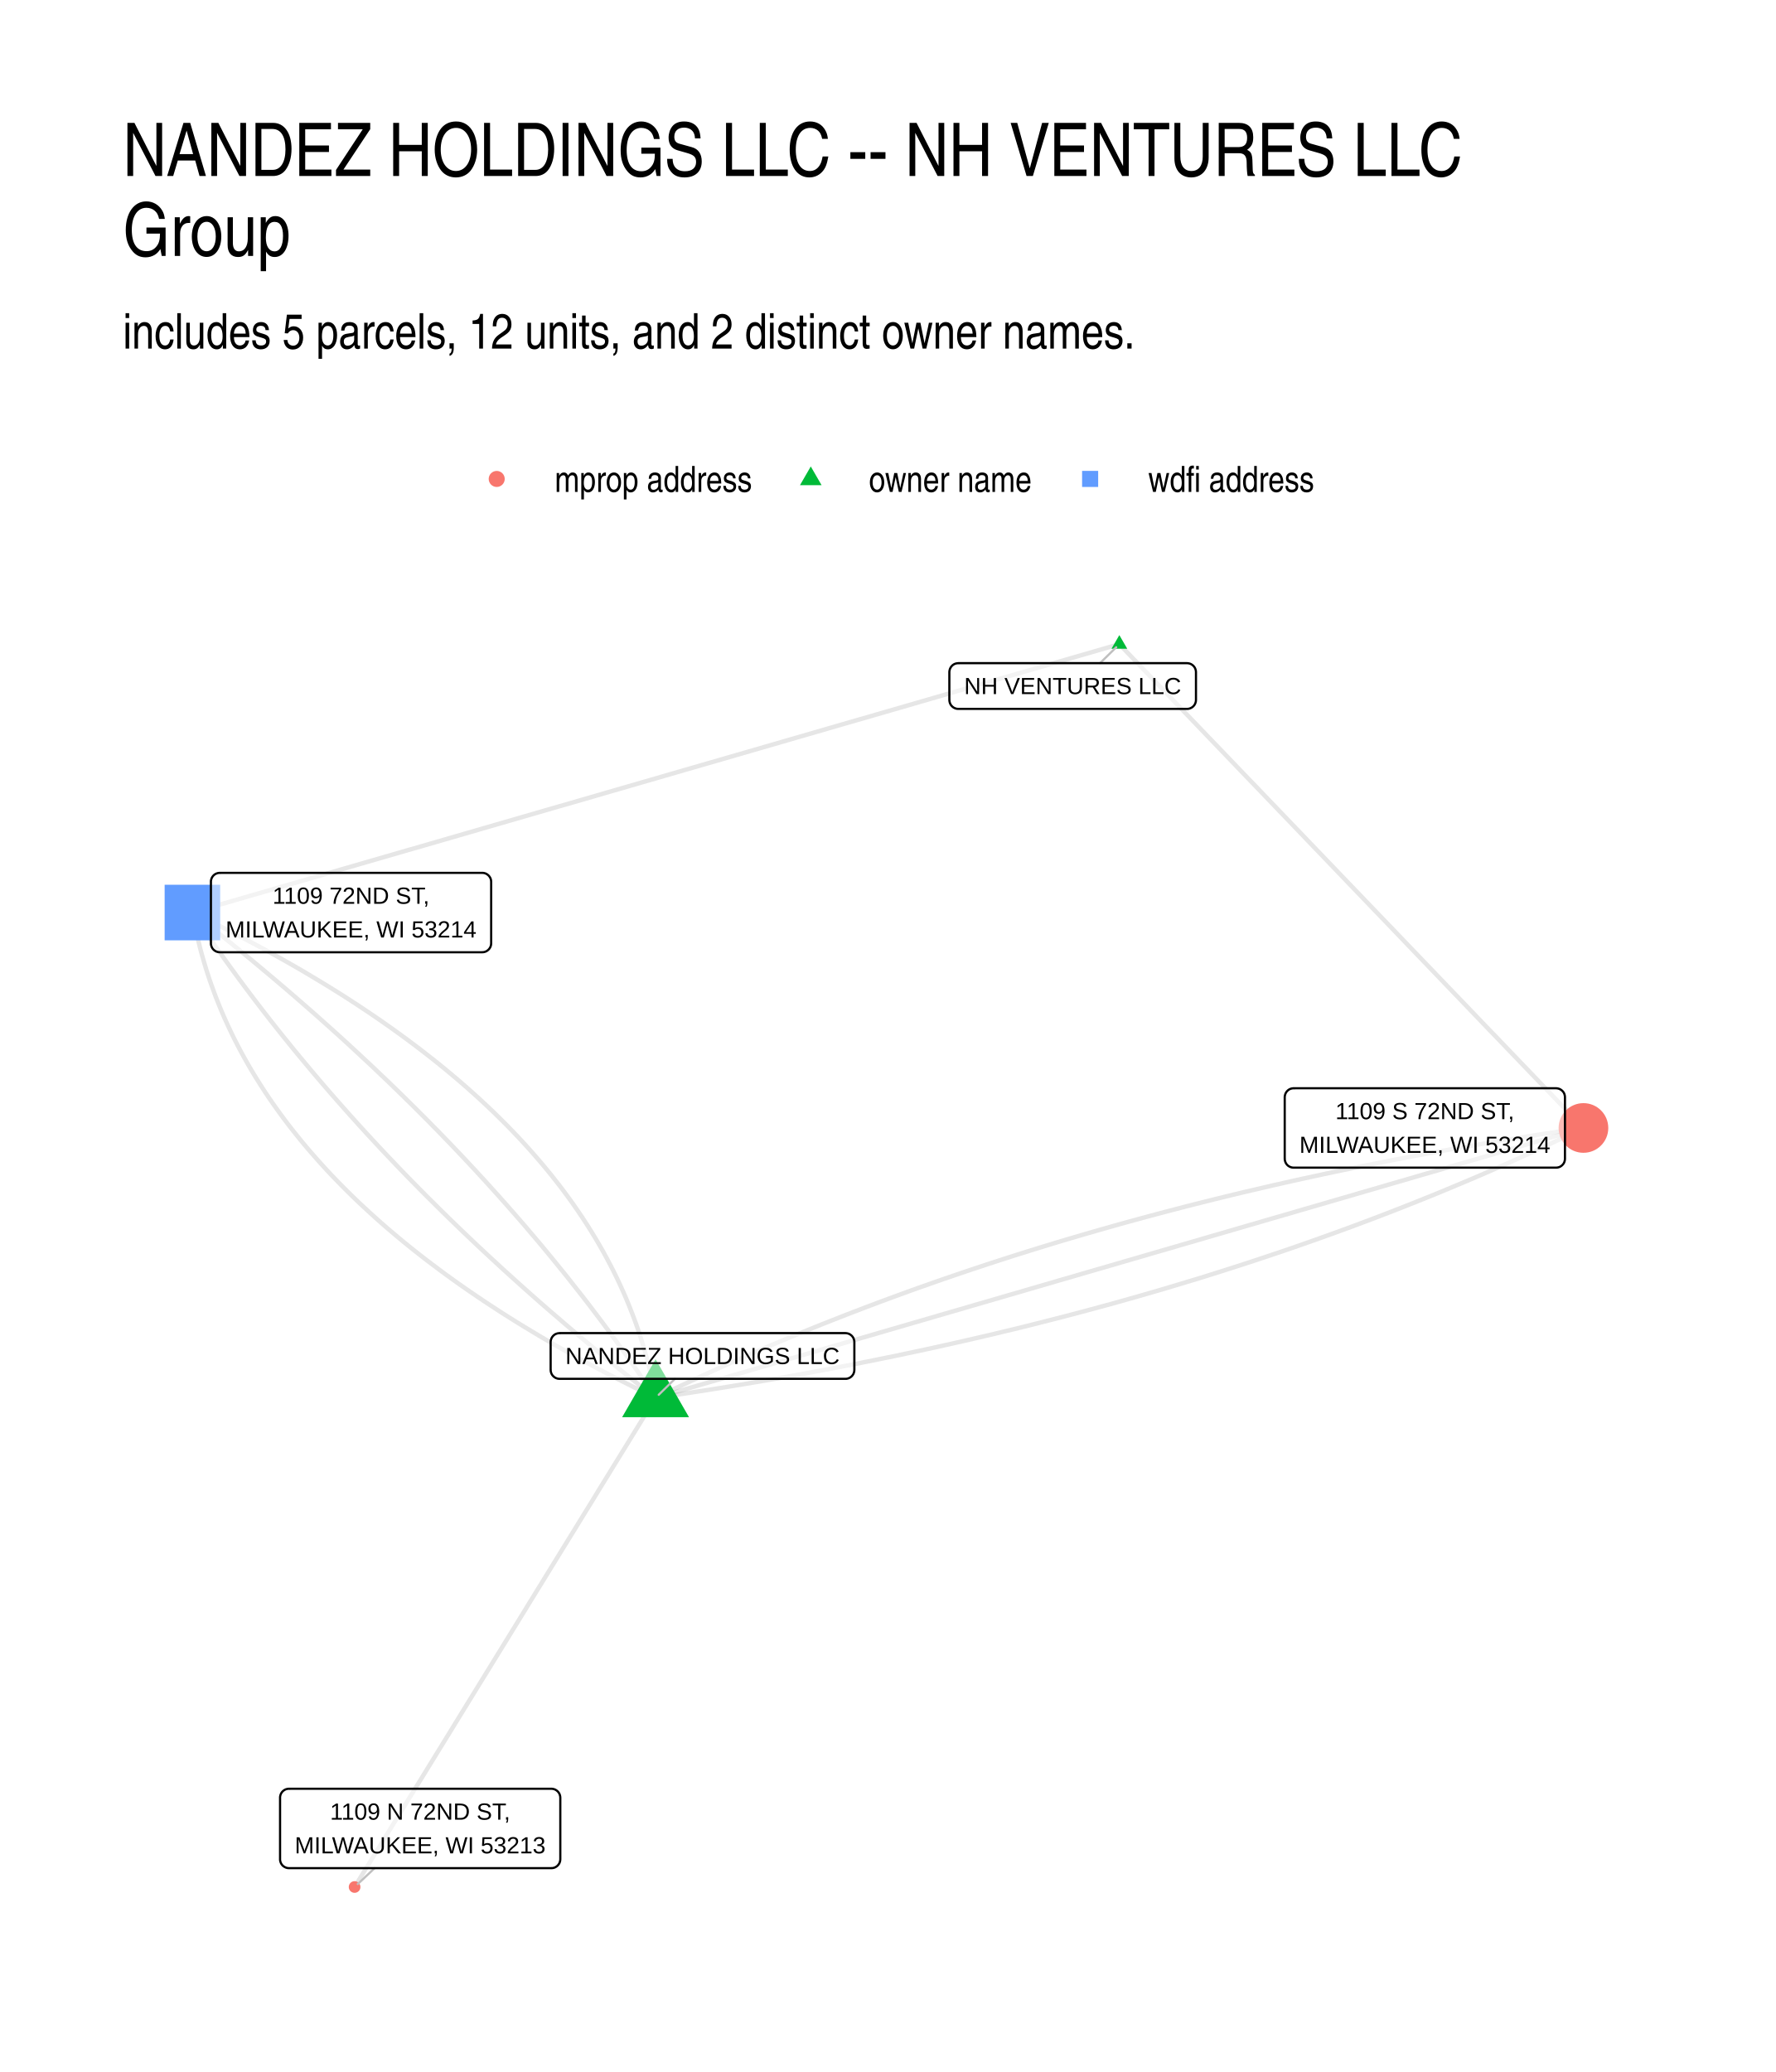
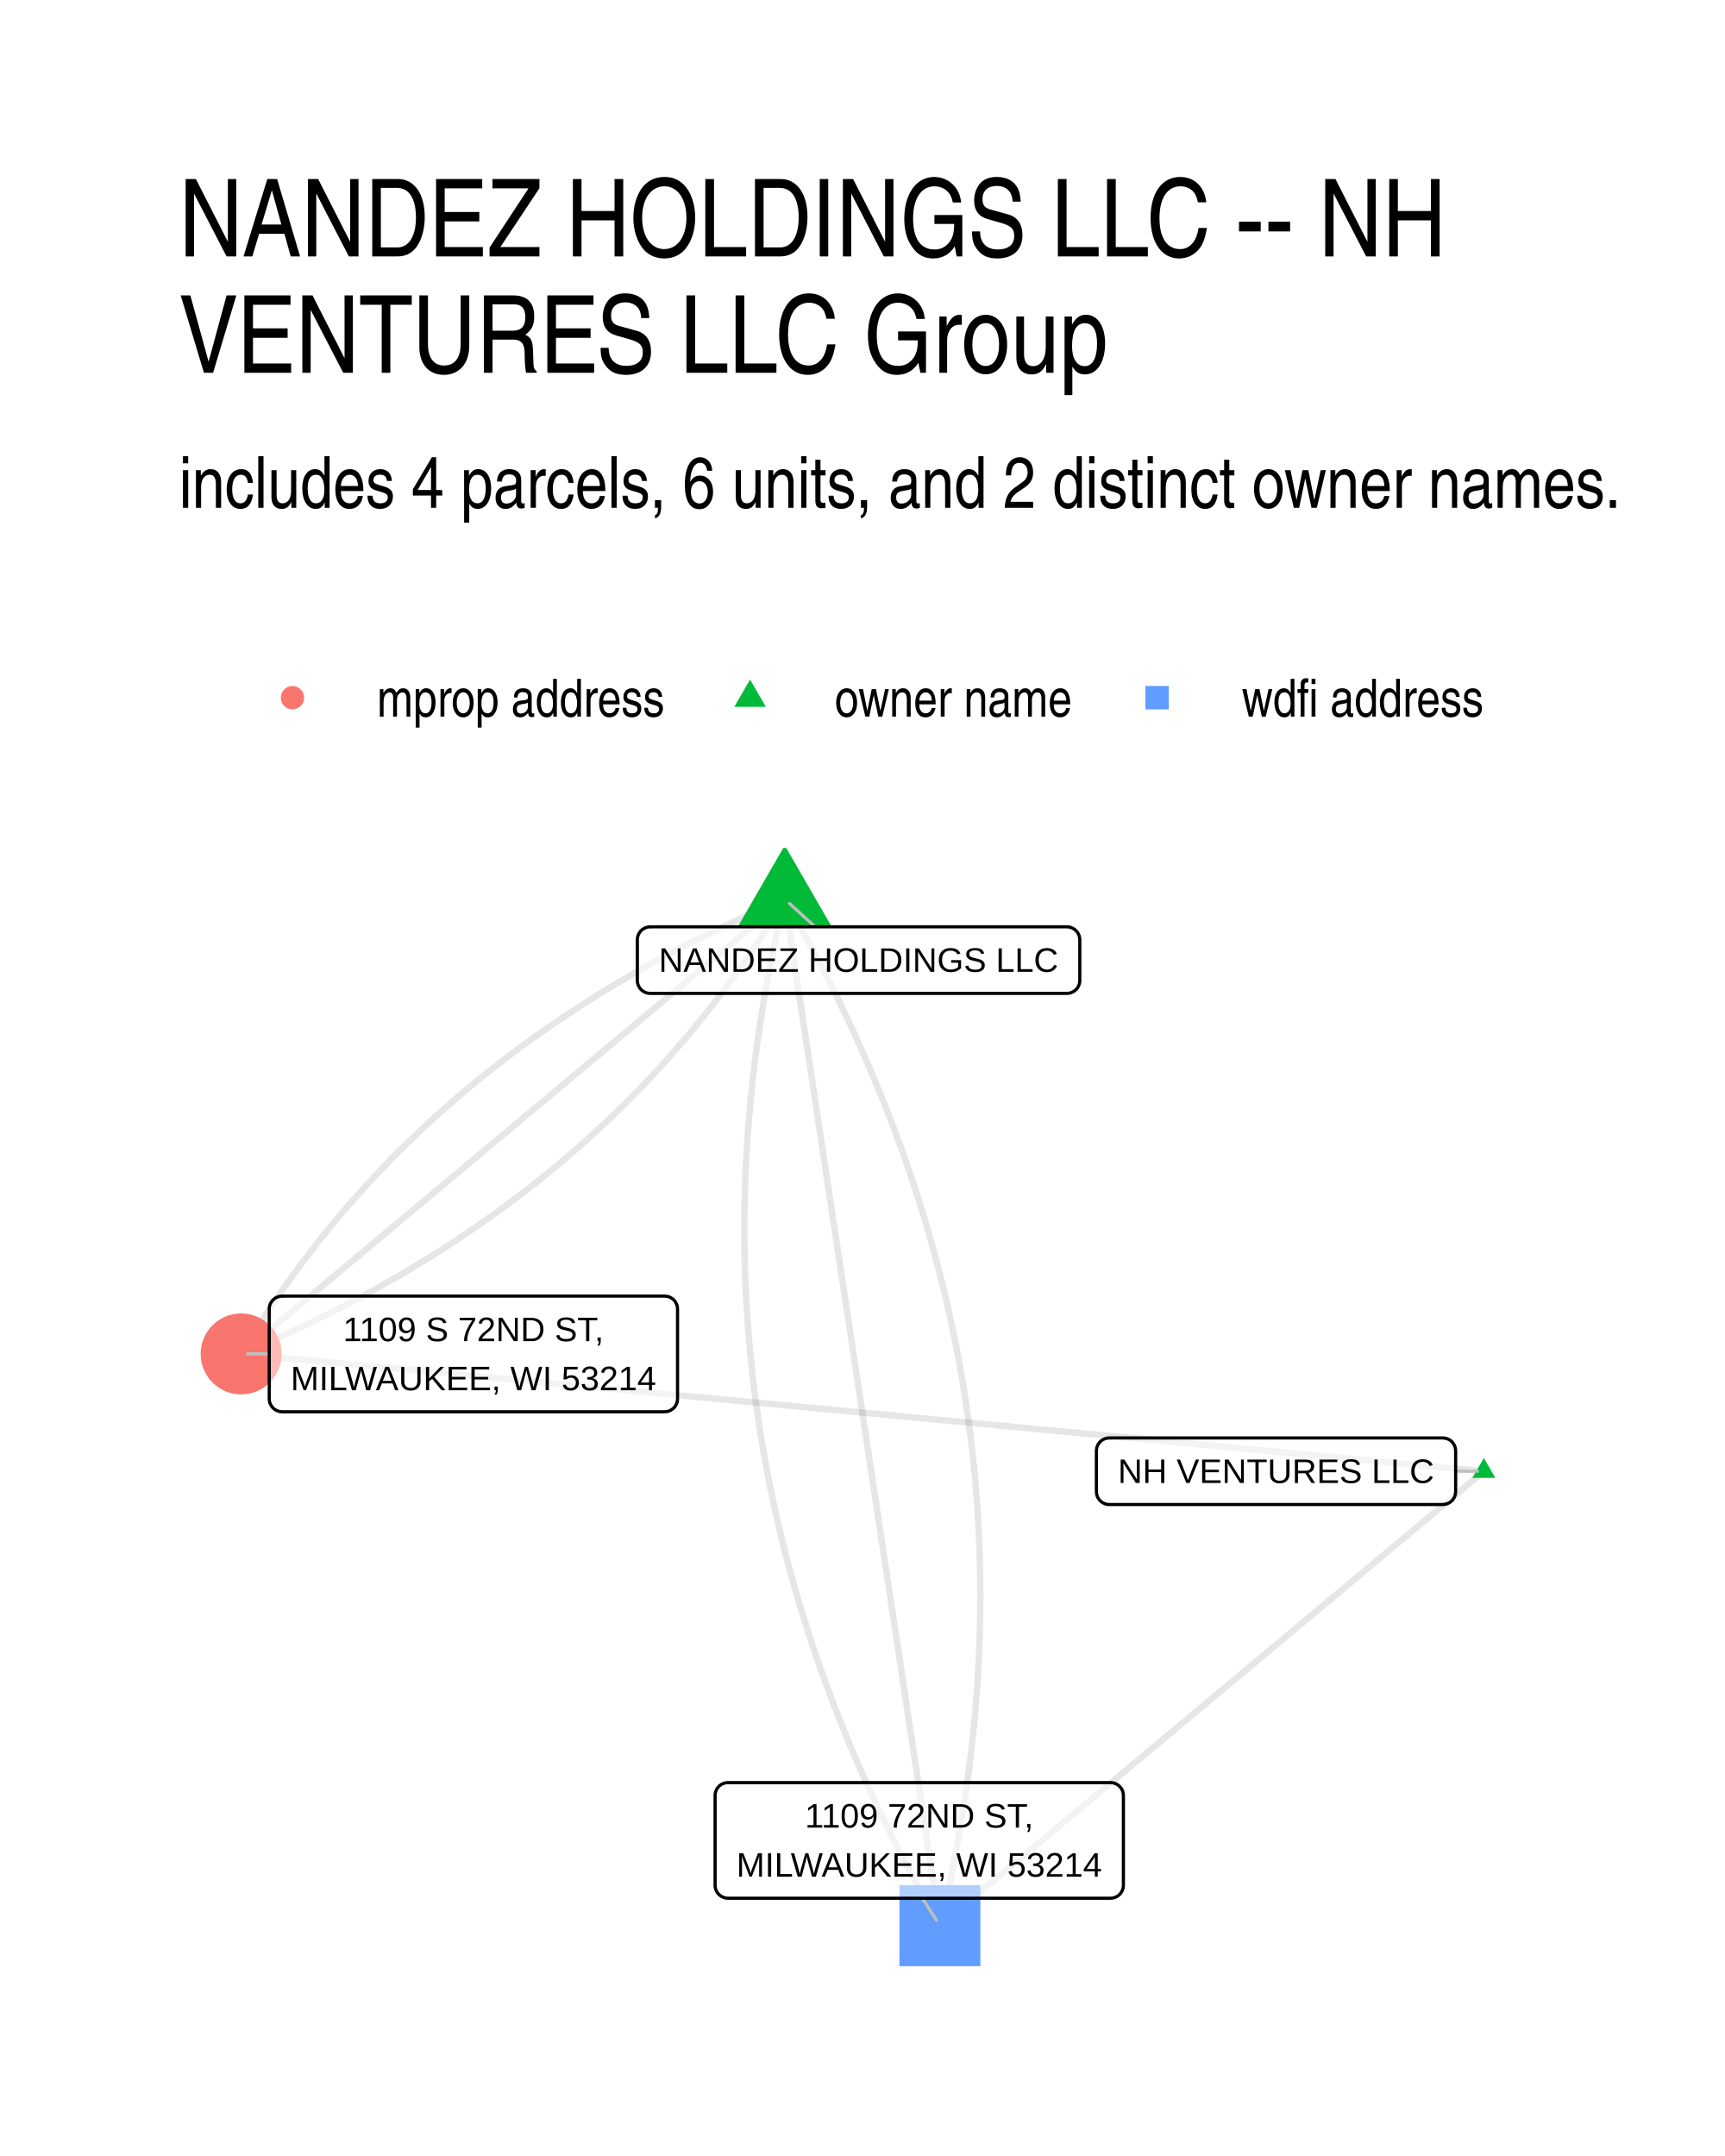
- <svg xmlns="http://www.w3.org/2000/svg" width="432.00pt" height="504.00pt" viewBox="0 0 432.00 504.00">
+ <svg xmlns="http://www.w3.org/2000/svg" width="384" height="480" viewBox="0 0 288 360">
  <g class="svglite">
    <defs>
-       <style type="text/css">
-     .svglite line, .svglite polyline, .svglite polygon, .svglite path, .svglite rect, .svglite circle {
-       fill: none;
-       stroke: #000000;
-       stroke-linecap: round;
-       stroke-linejoin: round;
-       stroke-miterlimit: 10.00;
-     }
-     .svglite text {
-       white-space: pre;
-     }
-     .svglite g.glyphgroup path {
-       fill: inherit;
-       stroke: none;
-     }
-   </style>
+       <style>.svglite line,.svglite polyline,.svglite polygon,.svglite path,.svglite circle{fill:none;stroke:#000000;stroke-linecap:round;stroke-linejoin:round;stroke-miterlimit:10.00}.svglite text{white-space:pre}.svglite g.glyphgroup path{fill:inherit;stroke:none}</style>
    </defs>
-     <rect width="100%" height="100%" style="stroke: none; fill: #FFFFFF;" />
+     <rect width="100%" height="100%" style="stroke-linecap:round;stroke-linejoin:round;stroke-miterlimit:10.00;stroke:none;fill:#FFFFFF" />
    <defs>
-       <clipPath id="cpMC4wMHw0MzIuMDB8MC4wMHw1MDQuMDA=">
-         <rect x="0.00" y="0.00" width="432.00" height="504.00" />
+       <clipPath id="cpMC4wMHwyODguMDB8MC4wMHwzNjAuMDA=">
+         <path d="M0 0h288v360H0z" />
      </clipPath>
    </defs>
-     <g clip-path="url(#cpMC4wMHw0MzIuMDB8MC4wMHw1MDQuMDA=)">
-       <rect x="0.00" y="0.00" width="432.00" height="504.00" style="stroke-width: 1.07; stroke: none; fill: #FFFFFF;" />
+     <g clip-path="url(#cpMC4wMHwyODguMDB8MC4wMHwzNjAuMDA=)">
+       <path d="M0 0h288v360H0z" style="stroke-width:1.07;stroke:none;fill:#FFFFFF" />
    </g>
    <defs>
-       <clipPath id="cpMjkuODl8NDAyLjExfDE0MS41OHw0NzQuMTE=">
-         <rect x="29.89" y="141.58" width="372.22" height="332.53" />
+       <clipPath id="cpMjkuODl8MjU4LjExfDE0MS41OHwzMzAuMTE=">
+         <path d="M29.89 141.58h228.22v188.53H29.89z" />
      </clipPath>
    </defs>
-     <g clip-path="url(#cpMjkuODl8NDAyLjExfDE0MS41OHw0NzQuMTE=)">
-       <polyline points="272.29,156.69 273.43,157.88 274.57,159.07 275.71,160.26 276.86,161.45 278.00,162.64 279.14,163.82 280.28,165.01 281.42,166.20 282.56,167.39 283.70,168.58 284.84,169.77 285.98,170.96 287.12,172.14 288.26,173.33 289.40,174.52 290.54,175.71 291.68,176.90 292.82,178.09 293.96,179.28 295.10,180.47 296.24,181.65 297.38,182.84 298.52,184.03 299.66,185.22 300.80,186.41 301.94,187.60 303.08,188.79 304.22,189.97 305.37,191.16 306.51,192.35 307.65,193.54 308.79,194.73 309.93,195.92 311.07,197.11 312.21,198.29 313.35,199.48 314.49,200.67 315.63,201.86 316.77,203.05 317.91,204.24 319.05,205.43 320.19,206.62 321.33,207.80 322.47,208.99 323.61,210.18 324.75,211.37 325.89,212.56 327.03,213.75 328.17,214.94 329.31,216.12 330.45,217.31 331.59,218.50 332.73,219.69 333.87,220.88 335.02,222.07 336.16,223.26 337.30,224.44 338.44,225.63 339.58,226.82 340.72,228.01 341.86,229.20 343.00,230.39 344.14,231.58 345.28,232.77 346.42,233.95 347.56,235.14 348.70,236.33 349.84,237.52 350.98,238.71 352.12,239.90 353.26,241.09 354.40,242.27 355.54,243.46 356.68,244.65 357.82,245.84 358.96,247.03 360.10,248.22 361.24,249.41 362.38,250.60 363.53,251.78 364.67,252.97 365.81,254.16 366.95,255.35 368.09,256.54 369.23,257.73 370.37,258.92 371.51,260.10 372.65,261.29 373.79,262.48 374.93,263.67 376.07,264.86 377.21,266.05 378.35,267.24 379.49,268.42 380.63,269.61 381.77,270.80 382.91,271.99 384.05,273.18 385.19,274.37 " style="stroke-width: 1.07; stroke: #000000; stroke-opacity: 0.10; stroke-linecap: butt;" />
-       <polyline points="272.29,156.69 270.02,157.35 267.74,158.01 265.46,158.67 263.18,159.33 260.91,159.99 258.63,160.65 256.35,161.31 254.07,161.97 251.79,162.63 249.52,163.29 247.24,163.95 244.96,164.60 242.68,165.26 240.41,165.92 238.13,166.58 235.85,167.24 233.57,167.90 231.30,168.56 229.02,169.22 226.74,169.88 224.46,170.54 222.19,171.20 219.91,171.86 217.63,172.52 215.35,173.18 213.07,173.84 210.80,174.50 208.52,175.15 206.24,175.81 203.96,176.47 201.69,177.13 199.41,177.79 197.13,178.45 194.85,179.11 192.58,179.77 190.30,180.43 188.02,181.09 185.74,181.75 183.47,182.41 181.19,183.07 178.91,183.73 176.63,184.39 174.36,185.05 172.08,185.70 169.80,186.36 167.52,187.02 165.24,187.68 162.97,188.34 160.69,189.00 158.41,189.66 156.13,190.32 153.86,190.98 151.58,191.64 149.30,192.30 147.02,192.96 144.75,193.62 142.47,194.28 140.19,194.94 137.91,195.60 135.64,196.25 133.36,196.91 131.08,197.57 128.80,198.23 126.52,198.89 124.25,199.55 121.97,200.21 119.69,200.87 117.41,201.53 115.14,202.19 112.86,202.85 110.58,203.51 108.30,204.17 106.03,204.83 103.75,205.49 101.47,206.15 99.19,206.80 96.92,207.46 94.64,208.12 92.36,208.78 90.08,209.44 87.80,210.10 85.53,210.76 83.25,211.42 80.97,212.08 78.69,212.74 76.42,213.40 74.14,214.06 71.86,214.72 69.58,215.38 67.31,216.04 65.03,216.70 62.75,217.35 60.47,218.01 58.20,218.67 55.92,219.33 53.64,219.99 51.36,220.65 49.08,221.31 46.81,221.97 " style="stroke-width: 1.07; stroke: #000000; stroke-opacity: 0.10; stroke-linecap: butt;" />
-       <polyline points="159.48,340.02 162.08,339.64 164.68,339.25 167.28,338.86 169.86,338.46 172.45,338.06 175.02,337.65 177.59,337.24 180.15,336.82 182.70,336.39 185.25,335.96 187.79,335.52 190.32,335.08 192.85,334.63 195.37,334.17 197.88,333.71 200.39,333.24 202.89,332.77 205.38,332.29 207.87,331.81 210.35,331.32 212.82,330.82 215.29,330.32 217.75,329.82 220.20,329.30 222.65,328.78 225.09,328.26 227.53,327.73 229.95,327.19 232.37,326.65 234.79,326.10 237.19,325.55 239.59,324.99 241.99,324.43 244.37,323.85 246.75,323.28 249.13,322.70 251.49,322.11 253.85,321.51 256.21,320.91 258.55,320.31 260.89,319.70 263.23,319.08 265.55,318.46 267.87,317.83 270.19,317.20 272.49,316.56 274.79,315.91 277.09,315.26 279.37,314.60 281.65,313.94 283.93,313.27 286.19,312.59 288.45,311.91 290.71,311.23 292.95,310.54 295.19,309.84 297.43,309.13 299.65,308.42 301.87,307.71 304.09,306.99 306.29,306.26 308.49,305.53 310.69,304.79 312.87,304.05 315.05,303.30 317.23,302.54 319.39,301.78 321.55,301.01 323.70,300.24 325.85,299.46 327.99,298.68 330.12,297.89 332.25,297.09 334.37,296.29 336.48,295.48 338.59,294.67 340.69,293.85 342.78,293.02 344.87,292.19 346.95,291.36 349.02,290.52 351.09,289.67 353.15,288.81 355.20,287.95 357.25,287.09 359.29,286.22 361.32,285.34 363.34,284.46 365.36,283.57 367.38,282.68 369.38,281.78 371.38,280.87 373.38,279.96 375.36,279.04 377.34,278.12 379.31,277.19 381.28,276.25 383.24,275.31 385.19,274.37 " style="stroke-width: 1.07; stroke: #000000; stroke-opacity: 0.10; stroke-linecap: butt;" />
-       <polyline points="159.48,340.02 159.22,338.61 158.95,337.21 158.66,335.82 158.35,334.43 158.02,333.04 157.67,331.66 157.31,330.28 156.93,328.91 156.53,327.54 156.11,326.17 155.67,324.81 155.22,323.45 154.75,322.10 154.26,320.75 153.75,319.41 153.22,318.07 152.68,316.73 152.12,315.40 151.54,314.08 150.94,312.75 150.33,311.44 149.69,310.12 149.04,308.81 148.37,307.51 147.68,306.21 146.98,304.91 146.25,303.62 145.51,302.33 144.75,301.05 143.97,299.77 143.18,298.50 142.36,297.23 141.53,295.96 140.68,294.70 139.81,293.44 138.93,292.19 138.02,290.94 137.10,289.69 136.16,288.45 135.20,287.22 134.23,285.99 133.23,284.76 132.22,283.54 131.19,282.32 130.14,281.11 129.08,279.90 127.99,278.69 126.89,277.49 125.77,276.29 124.63,275.10 123.48,273.91 122.30,272.73 121.11,271.55 119.90,270.37 118.67,269.20 117.43,268.04 116.16,266.87 114.88,265.72 113.58,264.56 112.26,263.41 110.93,262.27 109.57,261.13 108.20,259.99 106.81,258.86 105.40,257.73 103.97,256.61 102.53,255.49 101.07,254.38 99.59,253.27 98.09,252.16 96.57,251.06 95.04,249.96 93.49,248.87 91.92,247.78 90.33,246.70 88.72,245.62 87.10,244.54 85.46,243.47 83.80,242.40 82.12,241.34 80.42,240.28 78.71,239.23 76.97,238.18 75.22,237.13 73.46,236.09 71.67,235.05 69.86,234.02 68.04,232.99 66.20,231.97 64.34,230.95 62.47,229.94 60.57,228.92 58.66,227.92 56.73,226.92 54.78,225.92 52.81,224.92 50.83,223.94 48.83,222.95 46.81,221.97 " style="stroke-width: 1.07; stroke: #000000; stroke-opacity: 0.10; stroke-linecap: butt;" />
-       <polyline points="159.48,340.02 158.74,341.22 158.00,342.42 157.26,343.62 156.52,344.83 155.78,346.03 155.04,347.23 154.30,348.43 153.56,349.63 152.82,350.84 152.08,352.04 151.34,353.24 150.60,354.44 149.86,355.64 149.12,356.84 148.38,358.05 147.64,359.25 146.90,360.45 146.16,361.65 145.42,362.85 144.69,364.06 143.95,365.26 143.21,366.46 142.47,367.66 141.73,368.86 140.99,370.06 140.25,371.27 139.51,372.47 138.77,373.67 138.03,374.87 137.29,376.07 136.55,377.27 135.81,378.48 135.07,379.68 134.33,380.88 133.59,382.08 132.85,383.28 132.11,384.49 131.37,385.69 130.63,386.89 129.89,388.09 129.15,389.29 128.41,390.49 127.68,391.70 126.94,392.90 126.20,394.10 125.46,395.30 124.72,396.50 123.98,397.71 123.24,398.91 122.50,400.11 121.76,401.31 121.02,402.51 120.28,403.71 119.54,404.92 118.80,406.12 118.06,407.32 117.32,408.52 116.58,409.72 115.84,410.93 115.10,412.13 114.36,413.33 113.62,414.53 112.88,415.73 112.14,416.93 111.40,418.14 110.66,419.34 109.93,420.54 109.19,421.74 108.45,422.94 107.71,424.14 106.97,425.35 106.23,426.55 105.49,427.75 104.75,428.95 104.01,430.15 103.27,431.36 102.53,432.56 101.79,433.76 101.05,434.96 100.31,436.16 99.57,437.36 98.83,438.57 98.09,439.77 97.35,440.97 96.61,442.17 95.87,443.37 95.13,444.58 94.39,445.78 93.65,446.98 92.92,448.18 92.18,449.38 91.44,450.58 90.70,451.79 89.96,452.99 89.22,454.19 88.48,455.39 87.74,456.59 87.00,457.80 86.26,459.00 " style="stroke-width: 1.07; stroke: #000000; stroke-opacity: 0.10; stroke-linecap: butt;" />
-       <polyline points="159.48,340.02 158.63,338.76 157.78,337.49 156.93,336.23 156.06,334.98 155.20,333.72 154.32,332.46 153.44,331.21 152.56,329.96 151.66,328.70 150.77,327.45 149.86,326.20 148.95,324.96 148.04,323.71 147.12,322.47 146.19,321.22 145.25,319.98 144.31,318.74 143.37,317.50 142.42,316.27 141.46,315.03 140.49,313.80 139.52,312.57 138.55,311.33 137.57,310.10 136.58,308.88 135.58,307.65 134.58,306.42 133.58,305.20 132.57,303.98 131.55,302.75 130.52,301.53 129.49,300.32 128.46,299.10 127.42,297.88 126.37,296.67 125.31,295.46 124.25,294.25 123.19,293.04 122.11,291.83 121.04,290.62 119.95,289.42 118.86,288.21 117.77,287.01 116.66,285.81 115.56,284.61 114.44,283.41 113.32,282.21 112.20,281.02 111.06,279.82 109.93,278.63 108.78,277.44 107.63,276.25 106.48,275.06 105.31,273.88 104.15,272.69 102.97,271.51 101.79,270.33 100.61,269.15 99.41,267.97 98.22,266.79 97.01,265.61 95.80,264.44 94.59,263.26 93.36,262.09 92.13,260.92 90.90,259.75 89.66,258.58 88.41,257.42 87.16,256.25 85.90,255.09 84.64,253.92 83.37,252.76 82.09,251.60 80.81,250.45 79.52,249.29 78.23,248.14 76.93,246.98 75.62,245.83 74.31,244.68 72.99,243.53 71.67,242.38 70.34,241.24 69.00,240.09 67.66,238.95 66.31,237.81 64.96,236.67 63.60,235.53 62.23,234.39 60.86,233.25 59.48,232.12 58.10,230.98 56.71,229.85 55.31,228.72 53.91,227.59 52.50,226.47 51.09,225.34 49.67,224.22 48.24,223.09 46.81,221.97 " style="stroke-width: 1.07; stroke: #000000; stroke-opacity: 0.10; stroke-linecap: butt;" />
-       <polyline points="159.48,340.02 161.76,339.36 164.04,338.69 166.32,338.03 168.60,337.37 170.88,336.70 173.16,336.04 175.44,335.38 177.72,334.71 180.00,334.05 182.28,333.39 184.56,332.72 186.84,332.06 189.12,331.40 191.40,330.74 193.68,330.07 195.96,329.41 198.24,328.75 200.52,328.08 202.80,327.42 205.08,326.76 207.36,326.09 209.64,325.43 211.92,324.77 214.20,324.10 216.48,323.44 218.76,322.78 221.04,322.11 223.32,321.45 225.60,320.79 227.88,320.12 230.16,319.46 232.44,318.80 234.72,318.14 237.00,317.47 239.28,316.81 241.56,316.15 243.84,315.48 246.12,314.82 248.40,314.16 250.67,313.49 252.95,312.83 255.23,312.17 257.51,311.50 259.79,310.84 262.07,310.18 264.35,309.51 266.63,308.85 268.91,308.19 271.19,307.53 273.47,306.86 275.75,306.20 278.03,305.54 280.31,304.87 282.59,304.21 284.87,303.55 287.15,302.88 289.43,302.22 291.71,301.56 293.99,300.89 296.27,300.23 298.55,299.57 300.83,298.90 303.11,298.24 305.39,297.58 307.67,296.91 309.95,296.25 312.23,295.59 314.51,294.93 316.79,294.26 319.07,293.60 321.35,292.94 323.63,292.27 325.91,291.61 328.19,290.95 330.47,290.28 332.75,289.62 335.03,288.96 337.31,288.29 339.59,287.63 341.87,286.97 344.15,286.30 346.43,285.64 348.71,284.98 350.99,284.32 353.27,283.65 355.55,282.99 357.83,282.33 360.11,281.66 362.39,281.00 364.67,280.34 366.95,279.67 369.23,279.01 371.51,278.35 373.79,277.68 376.07,277.02 378.35,276.36 380.63,275.69 382.91,275.03 385.19,274.37 " style="stroke-width: 1.07; stroke: #000000; stroke-opacity: 0.10; stroke-linecap: butt;" />
-       <polyline points="159.48,340.02 158.04,338.90 156.62,337.77 155.20,336.65 153.78,335.52 152.38,334.40 150.97,333.27 149.58,332.14 148.19,331.00 146.80,329.87 145.42,328.74 144.05,327.60 142.69,326.46 141.33,325.32 139.97,324.18 138.62,323.04 137.28,321.90 135.95,320.75 134.62,319.61 133.29,318.46 131.97,317.31 130.66,316.16 129.35,315.01 128.05,313.85 126.76,312.70 125.47,311.54 124.19,310.38 122.91,309.23 121.64,308.06 120.38,306.90 119.12,305.74 117.87,304.57 116.62,303.41 115.38,302.24 114.15,301.07 112.92,299.90 111.70,298.73 110.48,297.55 109.27,296.38 108.07,295.20 106.87,294.02 105.68,292.84 104.49,291.66 103.31,290.48 102.14,289.30 100.97,288.11 99.81,286.93 98.65,285.74 97.50,284.55 96.36,283.36 95.22,282.16 94.09,280.97 92.96,279.78 91.84,278.58 90.73,277.38 89.62,276.18 88.52,274.98 87.42,273.78 86.33,272.57 85.25,271.37 84.17,270.16 83.10,268.95 82.03,267.74 80.97,266.53 79.92,265.32 78.87,264.11 77.83,262.89 76.79,261.67 75.76,260.45 74.74,259.23 73.72,258.01 72.71,256.79 71.70,255.57 70.70,254.34 69.71,253.11 68.72,251.89 67.74,250.66 66.76,249.42 65.79,248.19 64.83,246.96 63.87,245.72 62.92,244.48 61.97,243.25 61.03,242.01 60.10,240.76 59.17,239.52 58.25,238.28 57.33,237.03 56.42,235.78 55.52,234.54 54.62,233.29 53.73,232.03 52.84,230.78 51.96,229.53 51.09,228.27 50.22,227.01 49.36,225.75 48.50,224.49 47.65,223.23 46.81,221.97 " style="stroke-width: 1.07; stroke: #000000; stroke-opacity: 0.10; stroke-linecap: butt;" />
-       <polyline points="159.48,340.02 161.43,339.07 163.39,338.13 165.35,337.20 167.33,336.27 169.31,335.35 171.29,334.43 173.29,333.52 175.29,332.61 177.29,331.71 179.30,330.82 181.32,329.93 183.35,329.05 185.38,328.17 187.42,327.30 189.47,326.43 191.52,325.57 193.58,324.72 195.65,323.87 197.72,323.03 199.80,322.19 201.89,321.36 203.98,320.54 206.08,319.72 208.19,318.91 210.30,318.10 212.42,317.30 214.55,316.50 216.68,315.71 218.82,314.93 220.96,314.15 223.12,313.37 225.28,312.61 227.44,311.85 229.62,311.09 231.80,310.34 233.98,309.60 236.18,308.86 238.38,308.13 240.58,307.40 242.80,306.68 245.02,305.96 247.24,305.25 249.48,304.55 251.72,303.85 253.96,303.16 256.22,302.47 258.48,301.79 260.74,301.12 263.02,300.45 265.30,299.79 267.58,299.13 269.88,298.48 272.18,297.83 274.48,297.19 276.80,296.56 279.12,295.93 281.44,295.31 283.78,294.69 286.12,294.08 288.46,293.47 290.82,292.87 293.18,292.28 295.54,291.69 297.92,291.11 300.30,290.53 302.68,289.96 305.08,289.40 307.48,288.84 309.88,288.28 312.30,287.74 314.72,287.19 317.14,286.66 319.58,286.13 322.02,285.60 324.46,285.08 326.92,284.57 329.38,284.06 331.85,283.56 334.32,283.07 336.80,282.58 339.29,282.09 341.78,281.62 344.28,281.14 346.79,280.68 349.30,280.22 351.82,279.76 354.35,279.31 356.88,278.87 359.42,278.43 361.97,278.00 364.52,277.57 367.08,277.15 369.65,276.74 372.22,276.33 374.80,275.92 377.39,275.53 379.99,275.13 382.59,274.75 385.19,274.37 " style="stroke-width: 1.07; stroke: #000000; stroke-opacity: 0.10; stroke-linecap: butt;" />
-       <polyline points="159.48,340.02 157.46,339.04 155.45,338.05 153.47,337.06 151.50,336.07 149.55,335.07 147.62,334.07 145.71,333.06 143.82,332.05 141.94,331.04 140.08,330.02 138.24,329.00 136.42,327.97 134.61,326.94 132.83,325.90 131.06,324.86 129.31,323.81 127.58,322.76 125.86,321.71 124.17,320.65 122.49,319.59 120.83,318.52 119.19,317.45 117.56,316.37 115.96,315.29 114.37,314.21 112.80,313.12 111.24,312.03 109.71,310.93 108.19,309.83 106.70,308.72 105.22,307.61 103.75,306.50 102.31,305.38 100.88,304.26 99.47,303.13 98.08,302.00 96.71,300.86 95.36,299.72 94.02,298.58 92.70,297.43 91.40,296.27 90.12,295.11 88.86,293.95 87.61,292.79 86.38,291.62 85.17,290.44 83.98,289.26 82.81,288.08 81.65,286.89 80.51,285.70 79.39,284.50 78.29,283.30 77.21,282.09 76.14,280.88 75.09,279.67 74.06,278.45 73.05,277.23 72.06,276.00 71.08,274.77 70.12,273.53 69.18,272.29 68.26,271.05 67.36,269.80 66.47,268.55 65.60,267.29 64.75,266.03 63.92,264.76 63.11,263.49 62.31,262.22 61.53,260.94 60.77,259.66 60.03,258.37 59.31,257.08 58.60,255.78 57.91,254.48 57.24,253.18 56.59,251.87 55.96,250.55 55.34,249.24 54.74,247.91 54.16,246.59 53.60,245.26 53.06,243.92 52.53,242.58 52.03,241.24 51.54,239.89 51.06,238.54 50.61,237.18 50.17,235.82 49.76,234.45 49.36,233.08 48.97,231.71 48.61,230.33 48.27,228.95 47.94,227.56 47.63,226.17 47.34,224.77 47.06,223.37 46.81,221.97 " style="stroke-width: 1.07; stroke: #000000; stroke-opacity: 0.10; stroke-linecap: butt;" />
-       <polygon points="272.29,154.48 274.21,157.80 270.38,157.80 " style="stroke-width: 0.71; stroke: none; fill: #00BA38;" />
-       <polygon points="159.48,330.62 167.61,344.72 151.34,344.72 " style="stroke-width: 0.71; stroke: none; fill: #00BA38;" />
-       <circle cx="385.19" cy="274.37" r="6.04" style="stroke-width: 0.71; stroke: none; fill: #F8766D;" />
-       <polygon points="40.05,228.73 53.56,228.73 53.56,215.21 40.05,215.21 " style="stroke-width: 0.71; stroke: none; fill: #619CFF;" />
-       <circle cx="86.26" cy="459.00" r="1.42" style="stroke-width: 0.71; stroke: none; fill: #F8766D;" />
-       <line x1="267.59" y1="161.31" x2="271.53" y2="157.44" style="stroke-width: 0.53; stroke: #BFBFBF;" />
-       <line x1="164.19" y1="335.39" x2="160.24" y2="339.27" style="stroke-width: 0.53; stroke: #BFBFBF;" />
-       <line x1="91.14" y1="454.41" x2="87.04" y2="458.27" style="stroke-width: 0.53; stroke: #BFBFBF;" />
-       <polygon points="233.10,172.43 288.77,172.43 288.68,172.43 289.03,172.42 289.37,172.35 289.69,172.22 289.99,172.05 290.26,171.83 290.49,171.57 290.68,171.27 290.81,170.95 290.90,170.62 290.93,170.27 290.93,170.27 290.93,163.47 290.93,163.47 290.90,163.13 290.81,162.79 290.68,162.47 290.49,162.18 290.26,161.92 289.99,161.70 289.69,161.52 289.37,161.40 289.03,161.33 288.77,161.31 233.10,161.31 233.36,161.33 233.02,161.32 232.67,161.36 232.34,161.45 232.02,161.60 231.74,161.80 231.49,162.04 231.28,162.32 231.12,162.63 231.01,162.96 230.95,163.30 230.94,163.47 230.94,170.27 230.95,170.10 230.95,170.44 231.01,170.79 231.12,171.12 231.28,171.43 231.49,171.70 231.74,171.94 232.02,172.14 232.34,172.29 232.67,172.39 233.02,172.43 " style="stroke-width: 0.53; fill: #FFFFFF; fill-opacity: 0.50;" />
-       <text x="260.94" y="168.83" text-anchor="middle" style="font-size: 5.69px; font-family: &quot;Liberation Sans&quot;;" textLength="52.78px" lengthAdjust="spacingAndGlyphs">NH VENTURES LLC</text>
-       <polygon points="136.11,335.39 205.67,335.39 205.58,335.39 205.93,335.38 206.27,335.31 206.59,335.18 206.89,335.01 207.16,334.79 207.39,334.53 207.58,334.24 207.71,333.92 207.80,333.58 207.83,333.23 207.83,333.23 207.83,326.43 207.83,326.43 207.80,326.09 207.71,325.75 207.58,325.43 207.39,325.14 207.16,324.88 206.89,324.66 206.59,324.48 206.27,324.36 205.93,324.29 205.67,324.27 136.11,324.27 136.37,324.29 136.03,324.28 135.68,324.32 135.35,324.42 135.03,324.56 134.75,324.76 134.50,325.00 134.29,325.28 134.13,325.59 134.02,325.92 133.96,326.26 133.95,326.43 133.95,333.23 133.96,333.06 133.96,333.41 134.02,333.75 134.13,334.08 134.29,334.39 134.50,334.66 134.75,334.90 135.03,335.10 135.35,335.25 135.68,335.35 136.03,335.39 " style="stroke-width: 0.53; fill: #FFFFFF; fill-opacity: 0.50;" />
-       <text x="170.89" y="331.79" text-anchor="middle" style="font-size: 5.69px; font-family: &quot;Liberation Sans&quot;;" textLength="66.67px" lengthAdjust="spacingAndGlyphs">NANDEZ HOLDINGS LLC</text>
-       <polygon points="314.68,284.02 378.53,284.02 378.45,284.02 378.79,284.01 379.13,283.94 379.46,283.82 379.76,283.64 380.03,283.42 380.26,283.16 380.45,282.87 380.58,282.55 380.66,282.21 380.69,281.86 380.69,281.86 380.69,266.87 380.69,266.87 380.66,266.53 380.58,266.19 380.45,265.87 380.26,265.58 380.03,265.32 379.76,265.10 379.46,264.92 379.13,264.80 378.79,264.73 378.53,264.71 314.68,264.71 314.94,264.73 314.60,264.71 314.25,264.76 313.92,264.85 313.60,265.00 313.32,265.20 313.07,265.44 312.86,265.72 312.70,266.03 312.59,266.36 312.53,266.70 312.52,266.87 312.52,281.86 312.53,281.69 312.53,282.04 312.59,282.38 312.70,282.71 312.86,283.02 313.07,283.30 313.32,283.54 313.60,283.73 313.92,283.88 314.25,283.98 314.60,284.02 " style="stroke-width: 0.53; fill: #FFFFFF; fill-opacity: 0.50;" />
-       <text x="346.61" y="272.23" text-anchor="middle" style="font-size: 5.69px; font-family: &quot;Liberation Sans&quot;;" textLength="43.48px" lengthAdjust="spacingAndGlyphs">1109 S 72ND ST,</text>
-       <text x="346.61" y="280.42" text-anchor="middle" style="font-size: 5.69px; font-family: &quot;Liberation Sans&quot;;" textLength="60.97px" lengthAdjust="spacingAndGlyphs">MILWAUKEE, WI 53214</text>
-       <polygon points="53.47,231.63 117.32,231.63 117.23,231.62 117.58,231.61 117.92,231.54 118.24,231.42 118.54,231.24 118.81,231.02 119.04,230.76 119.23,230.47 119.37,230.15 119.45,229.81 119.48,229.47 119.48,229.47 119.48,214.48 119.48,214.48 119.45,214.13 119.37,213.79 119.23,213.47 119.04,213.18 118.81,212.92 118.54,212.70 118.24,212.52 117.92,212.40 117.58,212.33 117.32,212.32 53.47,212.32 53.73,212.33 53.38,212.32 53.04,212.36 52.70,212.46 52.39,212.60 52.10,212.80 51.85,213.04 51.64,213.32 51.48,213.63 51.37,213.96 51.31,214.30 51.31,214.48 51.31,229.47 51.31,229.29 51.31,229.64 51.37,229.98 51.48,230.31 51.64,230.62 51.85,230.90 52.10,231.14 52.39,231.34 52.70,231.49 53.04,231.58 53.38,231.62 " style="stroke-width: 0.53; fill: #FFFFFF; fill-opacity: 0.50;" />
-       <text x="85.39" y="219.83" text-anchor="middle" style="font-size: 5.69px; font-family: &quot;Liberation Sans&quot;;" textLength="38.11px" lengthAdjust="spacingAndGlyphs">1109 72ND ST,</text>
-       <text x="85.39" y="228.03" text-anchor="middle" style="font-size: 5.69px; font-family: &quot;Liberation Sans&quot;;" textLength="60.97px" lengthAdjust="spacingAndGlyphs">MILWAUKEE, WI 53214</text>
-       <polygon points="70.29,454.41 134.14,454.41 134.05,454.41 134.40,454.40 134.74,454.33 135.06,454.21 135.36,454.03 135.63,453.81 135.86,453.55 136.05,453.26 136.18,452.94 136.27,452.60 136.30,452.25 136.30,452.25 136.30,437.26 136.30,437.26 136.27,436.92 136.18,436.58 136.05,436.26 135.86,435.97 135.63,435.71 135.36,435.49 135.06,435.31 134.74,435.19 134.40,435.12 134.14,435.10 70.29,435.10 70.55,435.12 70.20,435.10 69.85,435.15 69.52,435.24 69.21,435.39 68.92,435.59 68.67,435.83 68.46,436.11 68.30,436.42 68.19,436.75 68.13,437.09 68.13,437.26 68.13,452.25 68.13,452.08 68.13,452.43 68.19,452.77 68.30,453.10 68.46,453.41 68.67,453.69 68.92,453.93 69.21,454.12 69.52,454.27 69.85,454.37 70.20,454.41 " style="stroke-width: 0.53; fill: #FFFFFF; fill-opacity: 0.50;" />
-       <text x="102.21" y="442.62" text-anchor="middle" style="font-size: 5.69px; font-family: &quot;Liberation Sans&quot;;" textLength="43.80px" lengthAdjust="spacingAndGlyphs">1109 N 72ND ST,</text>
-       <text x="102.21" y="450.81" text-anchor="middle" style="font-size: 5.69px; font-family: &quot;Liberation Sans&quot;;" textLength="60.97px" lengthAdjust="spacingAndGlyphs">MILWAUKEE, WI 53213</text>
+     <g clip-path="url(#cpMjkuODl8MjU4LjExfDE0MS41OHwzMzAuMTE=)">
+       <path d="m247.74 245.66-2.1-.2-2.09-.2-2.1-.19-2.09-.2-2.1-.2-2.1-.2-2.09-.19-2.1-.2-2.09-.2-2.1-.2-2.09-.2-2.1-.19-2.1-.2-2.09-.2-2.1-.2-2.09-.2-2.1-.19-2.09-.2-2.1-.2-2.1-.2-2.09-.19-2.1-.2-2.09-.2-2.1-.2-2.09-.2-2.1-.19-2.1-.2-2.09-.2-2.1-.2-2.09-.19-2.1-.2-2.09-.2-2.1-.2-2.1-.2-2.09-.19-2.1-.2-2.09-.2-2.1-.2-2.09-.2-2.1-.19-2.1-.2-2.09-.2-2.1-.2-2.09-.19-2.1-.2-2.09-.2-2.1-.2-2.1-.2-2.09-.19-2.1-.2-2.09-.2-2.1-.2-2.1-.2-2.09-.19-2.1-.2-2.09-.2-2.1-.2-2.09-.19-2.1-.2-2.1-.2-2.09-.2-2.1-.2-2.09-.19-2.1-.2-2.09-.2-2.1-.2-2.1-.19-2.09-.2-2.1-.2-2.09-.2-2.1-.2-2.09-.19-2.1-.2-2.1-.2-2.09-.2-2.1-.2-2.09-.19-2.1-.2-2.09-.2-2.1-.2-2.1-.19-2.09-.2-2.1-.2-2.09-.2-2.1-.2-2.09-.19-2.1-.2-2.1-.2-2.09-.2-2.1-.19-2.09-.2-2.1-.2-2.09-.2-2.1-.2-2.1-.19-2.09-.2-2.1-.2-2.09-.2-2.1-.2m207.48 19.59-.92.77-.92.76-.91.77-.92.77-.92.76-.92.77-.91.77-.92.76-.92.77-.91.77-.92.76-.92.77-.92.76-.91.77-.92.77-.92.76-.92.77-.91.77-.92.76-.92.77-.91.77-.92.76-.92.77-.92.77-.91.76-.92.77-.92.77-.92.76-.91.77-.92.76-.92.77-.92.77-.91.76-.92.77-.92.77-.91.76-.92.77-.92.77-.92.76-.91.77-.92.77-.92.76-.92.77-.91.77-.92.76-.92.77-.91.77-.92.76-.92.77-.92.76-.91.77-.92.77-.92.76-.92.77-.91.77-.92.76-.92.77-.91.77-.92.76-.92.77-.92.77-.91.76-.92.77-.92.77-.92.76-.91.77-.92.76-.92.77-.91.77-.92.76-.92.77-.92.77-.91.76-.92.77-.92.77-.92.76-.91.77-.92.77-.92.76-.92.77-.91.77-.92.76-.92.77-.91.77-.92.76-.92.77-.92.76-.91.77-.92.77-.92.76-.92.77-.91.77-.92.76-.92.77-.91.77-.92.76-.92.77-.92.77-.91.76m-25.91-171.39-1.23.51-1.21.53-1.21.52-1.21.53-1.19.54-1.2.54-1.18.55-1.18.55-1.17.56-1.17.56-1.16.57-1.15.57-1.15.58-1.14.59-1.14.58-1.13.6-1.12.6-1.12.6-1.11.61-1.1.61-1.1.62-1.09.62-1.08.63-1.08.64-1.08.64-1.06.64-1.06.65-1.06.66-1.05.66-1.04.66-1.03.67-1.03.68-1.02.68-1.02.68-1.01.69-1.01.7-.99.7-.99.7-.99.71-.98.72-.97.72-.97.73-.96.73-.95.73-.95.75-.94.74-.94.75-.93.76-.92.76-.92.77-.91.77-.9.78-.9.78-.89.79-.89.79-.88.8-.87.8-.87.81-.86.81-.85.82-.85.82-.84.83-.84.83-.83.84-.82.85-.82.84-.81.86-.8.86-.8.86-.79.87-.79.87-.78.88-.77.89-.77.89-.76.89-.75.9-.75.91-.74.91-.74.91-.73.92-.72.93-.72.93-.71.93-.7.94-.7.95-.69.95-.69.96-.68.96-.67.96-.67.97-.66.98-.65.98-.65.99-.64.99-.64 1-.63 1-.62 1.01-.62 1.01-.61 1.01" style="stroke-width:1.07;stroke:#000000;stroke-opacity:0.10;stroke-linecap:butt" />
+       <path d="m131.02 150.15-.43 1.8-.42 1.8-.4 1.8-.38 1.8-.38 1.8-.36 1.79-.34 1.8-.33 1.79-.32 1.79-.3 1.79-.29 1.79-.27 1.78-.26 1.79-.25 1.78-.23 1.78-.21 1.79-.21 1.77-.19 1.78-.17 1.78-.16 1.77-.15 1.78-.13 1.77-.12 1.77-.11 1.77-.09 1.77-.07 1.76-.07 1.77-.05 1.76-.03 1.76-.02 1.76-.01 1.76.01 1.76.02 1.76.04 1.75.05 1.75.07 1.76.07 1.75.1 1.74.1 1.75.12 1.75.14 1.74.15 1.75.16 1.74.18 1.74.19 1.74.2 1.73.22 1.74.24 1.73.25 1.73.26 1.74.27 1.73.29 1.72.31 1.73.31 1.73.34 1.72.34 1.72.36 1.72.38 1.72.39 1.72.4 1.72.42 1.71.43 1.72.44 1.71.46 1.71.47 1.71.49 1.71.5 1.7.52 1.71.53 1.7.54 1.71.56 1.7.57 1.7.59 1.69.6 1.7.61 1.69.63 1.7.64 1.69.66 1.69.67 1.69.68 1.69.7 1.68.71 1.69.73 1.68.74 1.68.76 1.68.77 1.68.78 1.68.8 1.67.81 1.68.82 1.67.84 1.67.86 1.67.86 1.67.89 1.67.89 1.66.91 1.67.93 1.66.93 1.66.96 1.66m-25.91-171.39-.92.76-.92.77-.91.77-.92.76-.92.77-.91.77-.92.77-.92.76-.91.77-.92.77-.92.76-.91.77-.92.77-.92.76-.91.77-.92.77-.92.76-.91.77-.92.77-.92.77-.91.76-.92.77-.92.77-.91.76-.92.77-.92.77-.91.76-.92.77-.92.77-.91.77-.92.76-.92.77-.91.77-.92.76-.92.77-.91.77-.92.76-.92.77-.92.77-.91.76-.92.77-.92.77-.91.77-.92.76-.92.77-.91.77-.92.76-.92.77-.91.77-.92.76-.92.77-.91.77-.92.76-.92.77-.91.77-.92.77-.92.76-.91.77-.92.77-.92.76-.91.77-.92.77-.92.76-.91.77-.92.77-.92.77-.91.76-.92.77-.92.77-.91.76-.92.77-.92.77-.91.76-.92.77-.92.77-.91.76-.92.77-.92.77-.91.77-.92.76-.92.77-.91.77-.92.76-.92.77-.91.77-.92.76-.92.77-.91.77-.92.77-.92.76-.91.77-.92.77-.92.76-.91.77-.92.77-.92.76-.91.77-.92.77-.92.76" style="stroke-width:1.07;stroke:#000000;stroke-opacity:0.10;stroke-linecap:butt" />
+       <path d="m131.02 150.15.26 1.73.26 1.73.26 1.73.26 1.73.27 1.73.26 1.73.26 1.74.26 1.73.26 1.73.26 1.73.27 1.73.26 1.73.26 1.73.26 1.73.26 1.74.26 1.73.27 1.73.26 1.73.26 1.73.26 1.73.26 1.73.26 1.73.27 1.74.26 1.73.26 1.73.26 1.73.26 1.73.26 1.73.27 1.73.26 1.73.26 1.74.26 1.73.26 1.73.27 1.73.26 1.73.26 1.73.26 1.73.26 1.74.26 1.73.27 1.73.26 1.73.26 1.73.26 1.73.26 1.73.26 1.73.27 1.74.26 1.73.26 1.73.26 1.73.26 1.73.26 1.73.27 1.73.26 1.73.26 1.74.26 1.73.26 1.73.26 1.73.27 1.73.26 1.73.26 1.73.26 1.73.26 1.74.26 1.73.27 1.73.26 1.73.26 1.73.26 1.73.26 1.73.26 1.73.27 1.74.26 1.73.26 1.73.26 1.73.26 1.73.27 1.73.26 1.73.26 1.73.26 1.74.26 1.73.26 1.73.27 1.73.26 1.73.26 1.73.26 1.73.26 1.73.26 1.74.27 1.73.26 1.73.26 1.73.26 1.73.26 1.73.26 1.73.27 1.73.26 1.74.26 1.73.26 1.73.26 1.73.26 1.73.27 1.73m-25.91-171.39-.61 1.01-.62 1.02-.62 1-.63 1-.64 1-.64.99-.65.99-.65.98-.66.98-.67.97-.67.96-.68.97-.69.95-.69.95-.7.95-.7.94-.72.93-.71.93-.73.93-.72.92-.74.91-.74.91-.75.91-.75.9-.77.89-.76.89-.78.89-.77.88-.79.87-.79.87-.8.86-.8.86-.82.86-.81.85-.83.84-.82.84-.84.83-.84.83-.85.82-.85.82-.86.81-.87.81-.87.8-.88.8-.89.79-.89.79-.9.78-.9.78-.91.77-.92.77-.92.76-.93.76-.94.75-.94.75-.95.74-.95.73-.96.73-.97.73-.97.72-.98.72-.99.71-.99.7-1 .7-1 .7-1.01.69-1.02.69-1.02.68-1.03.67-1.03.67-1.05.67-1.04.66-1.06.65-1.06.65-1.06.64-1.08.64-1.08.64-1.08.63-1.09.62-1.1.62-1.11.61-1.11.61-1.11.61-1.12.59-1.13.6-1.14.59-1.14.58-1.15.58-1.15.57-1.16.57-1.17.56-1.17.56-1.18.55-1.19.55-1.19.54-1.2.54-1.2.53-1.21.53-1.22.52-1.22.51" style="stroke-width:1.07;stroke:#000000;stroke-opacity:0.10;stroke-linecap:butt" />
+       <path d="m131.02 150.15.95 1.66.94 1.66.92 1.66.91 1.66.9 1.67.88 1.67.87 1.67.85 1.67.84 1.67.83 1.67.81 1.68.79 1.67.79 1.68.77 1.68.75 1.68.74 1.68.73 1.68.71 1.69.7 1.68.69 1.69.67 1.69.65 1.69.64 1.69.63 1.7.62 1.69.6 1.7.58 1.69.57 1.7.56 1.7.55 1.71.53 1.7.51 1.7.5 1.71.49 1.71.47 1.71.46 1.71.45 1.71.43 1.72.41 1.71.41 1.72.39 1.72.37 1.72.36 1.72.35 1.72.33 1.72.32 1.73.3 1.73.29 1.72.28 1.73.26 1.73.25 1.74.23 1.73.22 1.74.2 1.73.2 1.74.17 1.74.17 1.74.14 1.75.14 1.74.12 1.75.11 1.74.09 1.75.08 1.75.06 1.76.05 1.75.04 1.75.02 1.76.01 1.76-.01 1.76-.02 1.76-.03 1.76-.05 1.76-.06 1.77-.08 1.76-.09 1.77-.1 1.77-.12 1.77-.14 1.77-.14 1.78-.16 1.77-.18 1.78-.19 1.77-.2 1.78-.22 1.78-.23 1.79-.25 1.78-.26 1.79-.27 1.78-.29 1.79-.3 1.79-.32 1.79-.33 1.79-.34 1.8-.36 1.79-.37 1.8-.39 1.8-.4 1.8-.41 1.8-.43 1.8" style="stroke-width:1.07;stroke:#000000;stroke-opacity:0.10;stroke-linecap:butt" />
+       <path d="m247.74 243.45 1.91 3.32h-3.83zM131.02 141.16l7.78 13.48h-15.56z" style="stroke-width:0.71;stroke:none;fill:#00BA38" />
+       <circle cx="40.26" cy="226.07" r="6.76" style="stroke-width:0.71;stroke:none;fill:#F8766D" />
+       <path d="M150.17 328.3h13.51v-13.51h-13.51z" style="stroke-width:0.71;stroke:none;fill:#619CFF" />
+       <path d="M243.03 245.66h3.64m-110.57-90.9-4.29-3.9m-86.86 75.21h-3.62m112.66 90.89 2.36 3.68" style="stroke-width:0.53;stroke:#BFBFBF" />
+       <path d="M185.21 251.22h55.66-.09l.35-.02.34-.07.33-.12.3-.17.27-.22.23-.26.18-.3.14-.32.08-.33.03-.35v-6.8l-.03-.34-.08-.34-.14-.32-.18-.3-.23-.26-.27-.22-.3-.17-.33-.12-.34-.07-.26-.02h-55.66l.26.02-.35-.02-.34.05-.34.09-.31.15-.29.2-.25.24-.21.28-.16.31-.11.33-.05.34-.01.17v6.8l.01-.17v.34l.05.35.11.33.16.3.21.28.25.24.29.2.31.15.34.1.34.04z" style="stroke-width:0.53;fill:#FFFFFF;fill-opacity:0.50" />
+       <text x="213.04" y="247.62" lengthAdjust="spacingAndGlyphs" style="font-size:5.69px;font-family:&quot;Liberation Sans&quot;" text-anchor="middle" textLength="52.78">NH VENTURES LLC</text>
+       <path d="M108.57 165.87h69.55-.09l.35-.01.34-.07.32-.13.31-.17.26-.22.24-.26.18-.29.14-.32.08-.34.03-.35v-6.79l-.03-.35-.08-.34-.14-.32-.18-.29-.24-.26-.26-.22-.31-.17-.32-.13-.34-.07-.26-.01h-69.55l.26.01-.35-.01-.35.04-.33.1-.31.15-.29.19-.25.24-.21.28-.16.31-.11.33-.06.34v6.97-.17.35l.06.34.11.33.16.31.21.28.25.24.29.19.31.15.33.1.35.04z" style="stroke-width:0.53;fill:#FFFFFF;fill-opacity:0.50" />
+       <text x="143.34" y="162.27" lengthAdjust="spacingAndGlyphs" style="font-size:5.69px;font-family:&quot;Liberation Sans&quot;" text-anchor="middle" textLength="66.67">NANDEZ HOLDINGS LLC</text>
+       <path d="M47.11 235.73h63.85-.09l.35-.02.34-.06.33-.13.3-.17.27-.22.23-.26.18-.3.14-.32.08-.33.03-.35v-14.99l-.03-.35-.08-.33-.14-.32-.18-.3-.23-.26-.27-.22-.3-.17-.33-.13-.34-.06-.26-.02H47.11l.26.02-.35-.02-.34.04-.34.1-.31.15-.29.2-.25.24-.2.27-.17.31-.11.33-.05.35-.01.17v14.99l.01-.17v.34l.05.35.11.33.17.3.2.28.25.24.29.2.31.15.34.1.34.04z" style="stroke-width:0.53;fill:#FFFFFF;fill-opacity:0.50" />
+       <text x="79.04" y="223.94" lengthAdjust="spacingAndGlyphs" style="font-size:5.69px;font-family:&quot;Liberation Sans&quot;" text-anchor="middle" textLength="43.48">1109 S 72ND ST,</text>
+       <text x="79.04" y="232.13" lengthAdjust="spacingAndGlyphs" style="font-size:5.69px;font-family:&quot;Liberation Sans&quot;" text-anchor="middle" textLength="60.97">MILWAUKEE, WI 53214</text>
+       <path d="M121.55 316.96h63.85-.09l.35-.02.34-.07.32-.12.3-.17.27-.22.23-.26.19-.3.14-.32.08-.33.03-.35v-14.99l-.03-.35-.08-.34-.14-.32-.19-.29-.23-.26-.27-.22-.3-.17-.32-.13-.34-.07-.26-.01h-63.85l.26.01-.35-.01-.34.04-.34.1-.31.15-.29.19-.25.25-.21.27-.16.31-.11.33-.06.34v15.17-.18.35l.06.35.11.33.16.3.21.28.25.24.29.2.31.15.34.1.34.04z" style="stroke-width:0.53;fill:#FFFFFF;fill-opacity:0.50" />
+       <text x="153.47" y="305.16" lengthAdjust="spacingAndGlyphs" style="font-size:5.69px;font-family:&quot;Liberation Sans&quot;" text-anchor="middle" textLength="38.11">1109 72ND ST,</text>
+       <text x="153.47" y="313.36" lengthAdjust="spacingAndGlyphs" style="font-size:5.69px;font-family:&quot;Liberation Sans&quot;" text-anchor="middle" textLength="60.97">MILWAUKEE, WI 53214</text>
    </g>
-     <g clip-path="url(#cpMC4wMHw0MzIuMDB8MC4wMHw1MDQuMDA=)">
-       <circle cx="120.83" cy="116.50" r="1.95" style="stroke-width: 0.71; stroke: none; fill: #F8766D;" />
-       <polygon points="197.23,113.46 199.86,118.02 194.60,118.02 " style="stroke-width: 0.71; stroke: none; fill: #00BA38;" />
-       <polygon points="263.23,118.45 267.14,118.45 267.14,114.54 263.23,114.54 " style="stroke-width: 0.71; stroke: none; fill: #619CFF;" />
-       <text x="134.95" y="119.66" style="font-size: 8.80px; font-weight: 0; font-family: &quot;Nimbus Sans Narrow&quot;;" textLength="48.16px" lengthAdjust="spacingAndGlyphs">mprop address</text>
-       <text x="211.35" y="119.66" style="font-size: 8.80px; font-weight: 0; font-family: &quot;Nimbus Sans Narrow&quot;;" textLength="39.72px" lengthAdjust="spacingAndGlyphs">owner name</text>
-       <text x="279.31" y="119.66" style="font-size: 8.80px; font-weight: 0; font-family: &quot;Nimbus Sans Narrow&quot;;" textLength="40.50px" lengthAdjust="spacingAndGlyphs">wdfi address</text>
-       <text x="29.89" y="84.79" style="font-size: 12.00px; font-weight: 0; font-family: &quot;Nimbus Sans Narrow&quot;;" textLength="246.64px" lengthAdjust="spacingAndGlyphs">includes 5 parcels, 12 units, and 2 distinct owner names.</text>
-       <text x="29.89" y="42.81" style="font-size: 18.00px; font-weight: 0; font-family: &quot;Nimbus Sans Narrow&quot;;" textLength="332.91px" lengthAdjust="spacingAndGlyphs">NANDEZ HOLDINGS LLC -- NH VENTURES LLC</text>
-       <text x="29.89" y="62.25" style="font-size: 18.00px; font-weight: 0; font-family: &quot;Nimbus Sans Narrow&quot;;" textLength="44.27px" lengthAdjust="spacingAndGlyphs">Group</text>
+     <g clip-path="url(#cpMC4wMHwyODguMDB8MC4wMHwzNjAuMDA=)">
+       <circle cx="48.83" cy="116.5" r="1.95" style="stroke-width:0.71;stroke:none;fill:#F8766D" />
+       <path d="m125.23 113.46 2.63 4.56h-5.26z" style="stroke-width:0.71;stroke:none;fill:#00BA38" />
+       <path d="M191.23 118.45h3.91v-3.91h-3.91z" style="stroke-width:0.71;stroke:none;fill:#619CFF" />
+       <text x="62.95" y="119.66" lengthAdjust="spacingAndGlyphs" style="font-size:8.80px;font-weight:0;font-family:&quot;Nimbus Sans Narrow&quot;" textLength="48.16">mprop address</text>
+       <text x="139.35" y="119.66" lengthAdjust="spacingAndGlyphs" style="font-size:8.80px;font-weight:0;font-family:&quot;Nimbus Sans Narrow&quot;" textLength="39.72">owner name</text>
+       <text x="207.31" y="119.66" lengthAdjust="spacingAndGlyphs" style="font-size:8.80px;font-weight:0;font-family:&quot;Nimbus Sans Narrow&quot;" textLength="40.5">wdfi address</text>
+       <text x="29.89" y="84.79" lengthAdjust="spacingAndGlyphs" style="font-size:12.00px;font-weight:0;font-family:&quot;Nimbus Sans Narrow&quot;" textLength="241.17">includes 4 parcels, 6 units, and 2 distinct owner names.</text>
+       <text x="29.89" y="42.81" lengthAdjust="spacingAndGlyphs" style="font-size:18.00px;font-weight:0;font-family:&quot;Nimbus Sans Narrow&quot;" textLength="215.64">NANDEZ HOLDINGS LLC -- NH</text>
+       <text x="29.89" y="62.25" lengthAdjust="spacingAndGlyphs" style="font-size:18.00px;font-weight:0;font-family:&quot;Nimbus Sans Narrow&quot;" textLength="161.53">VENTURES LLC Group</text>
    </g>
  </g>
</svg>
